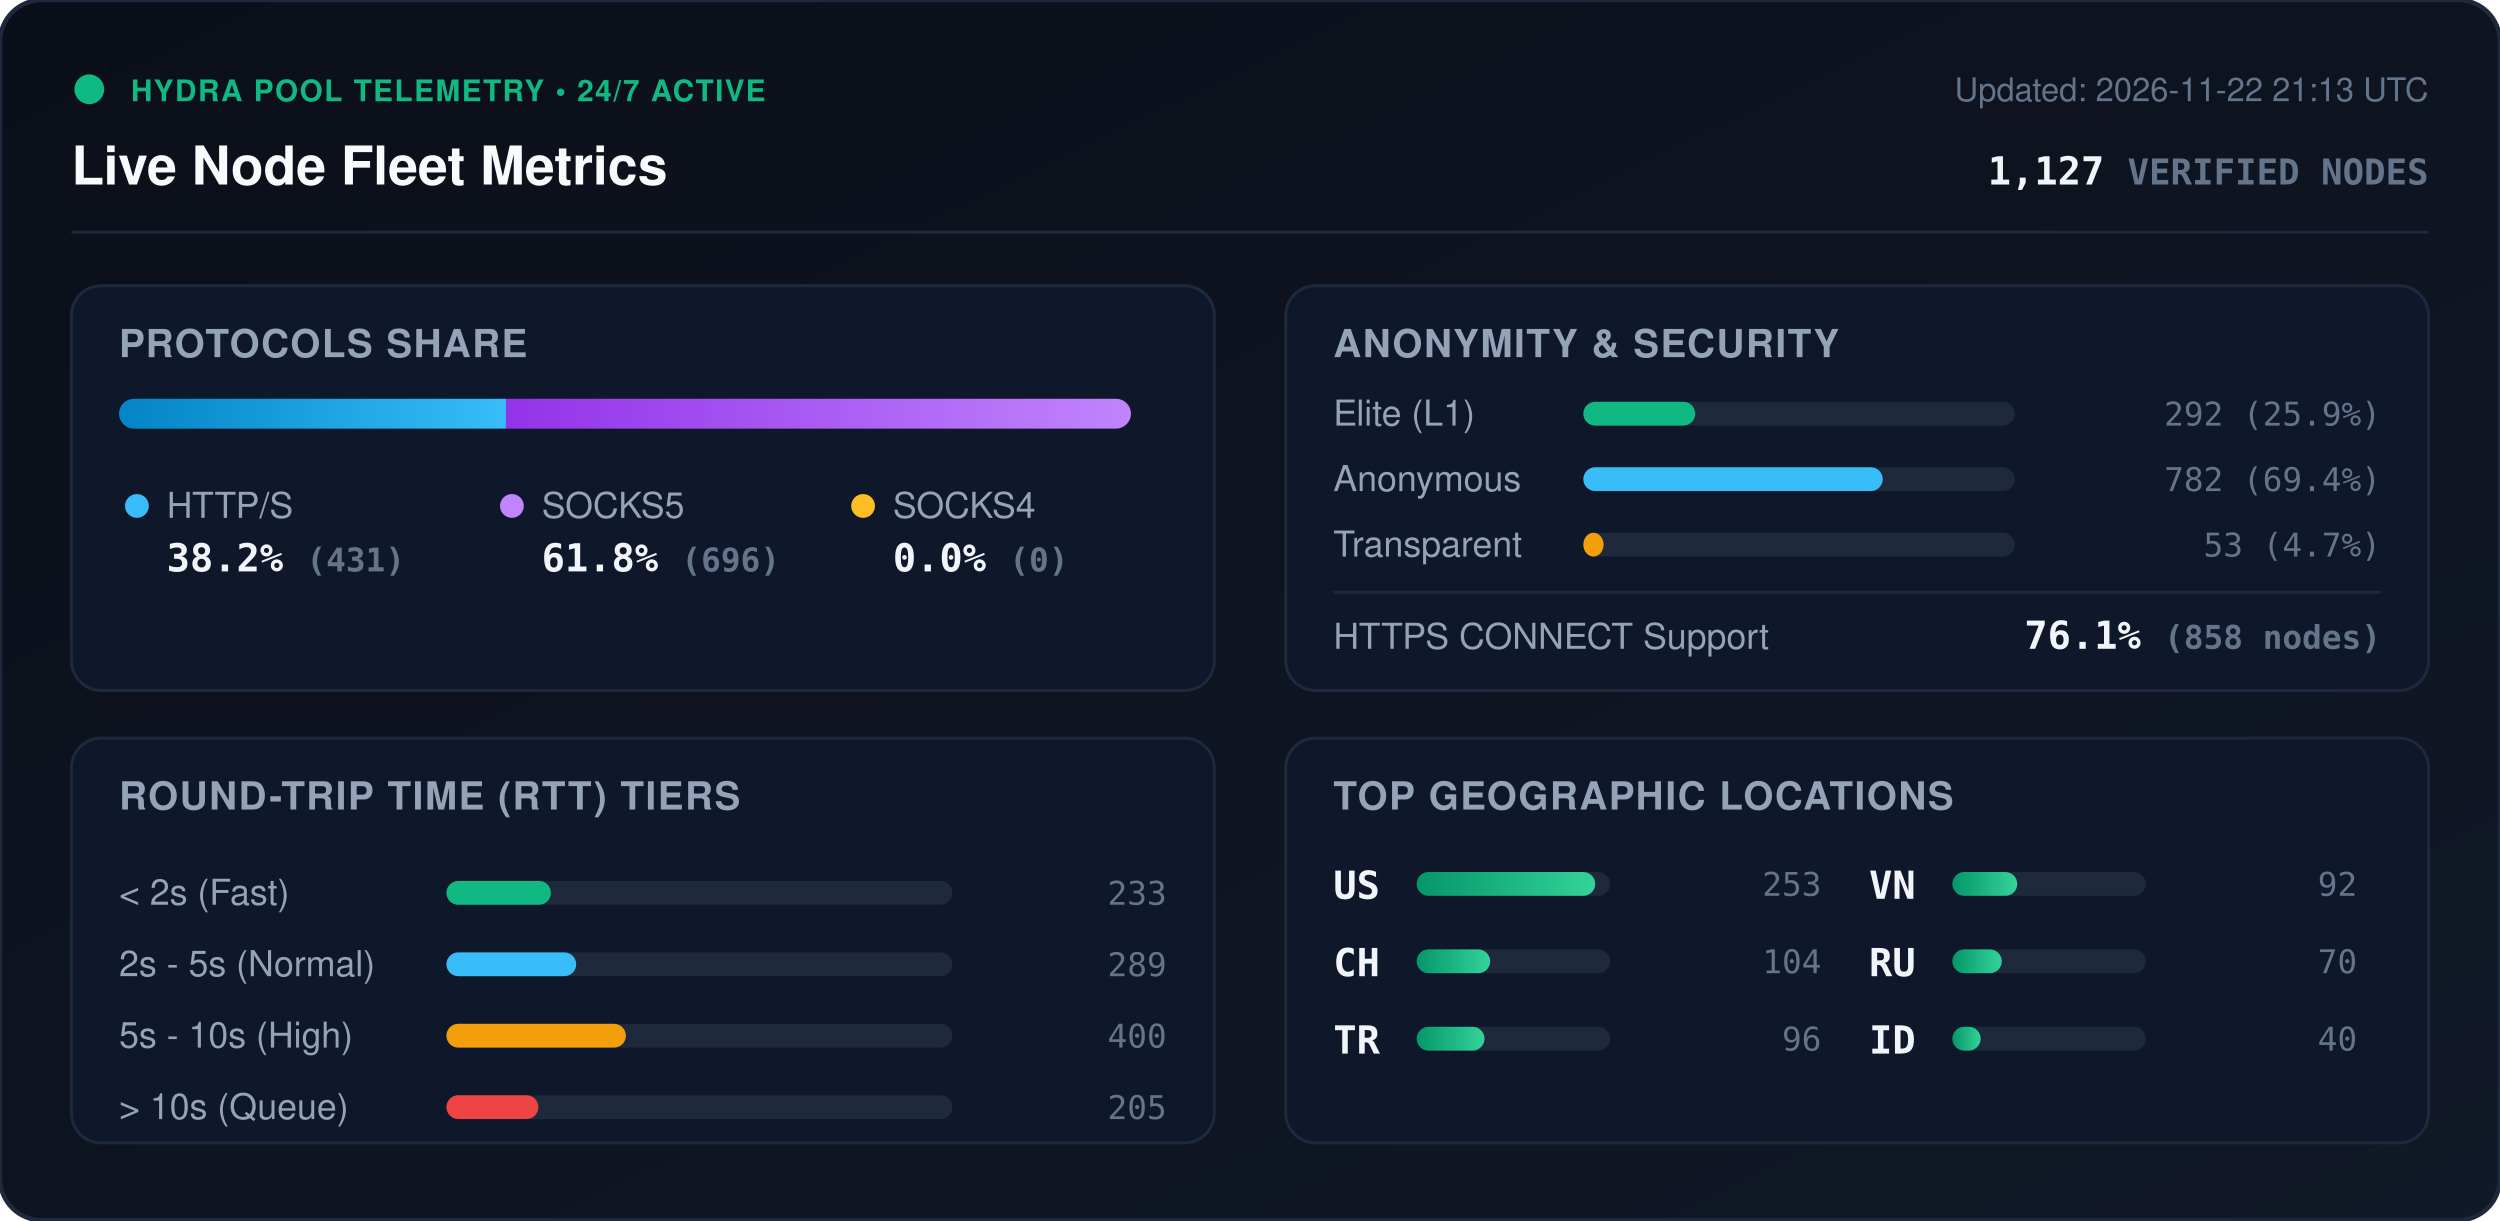
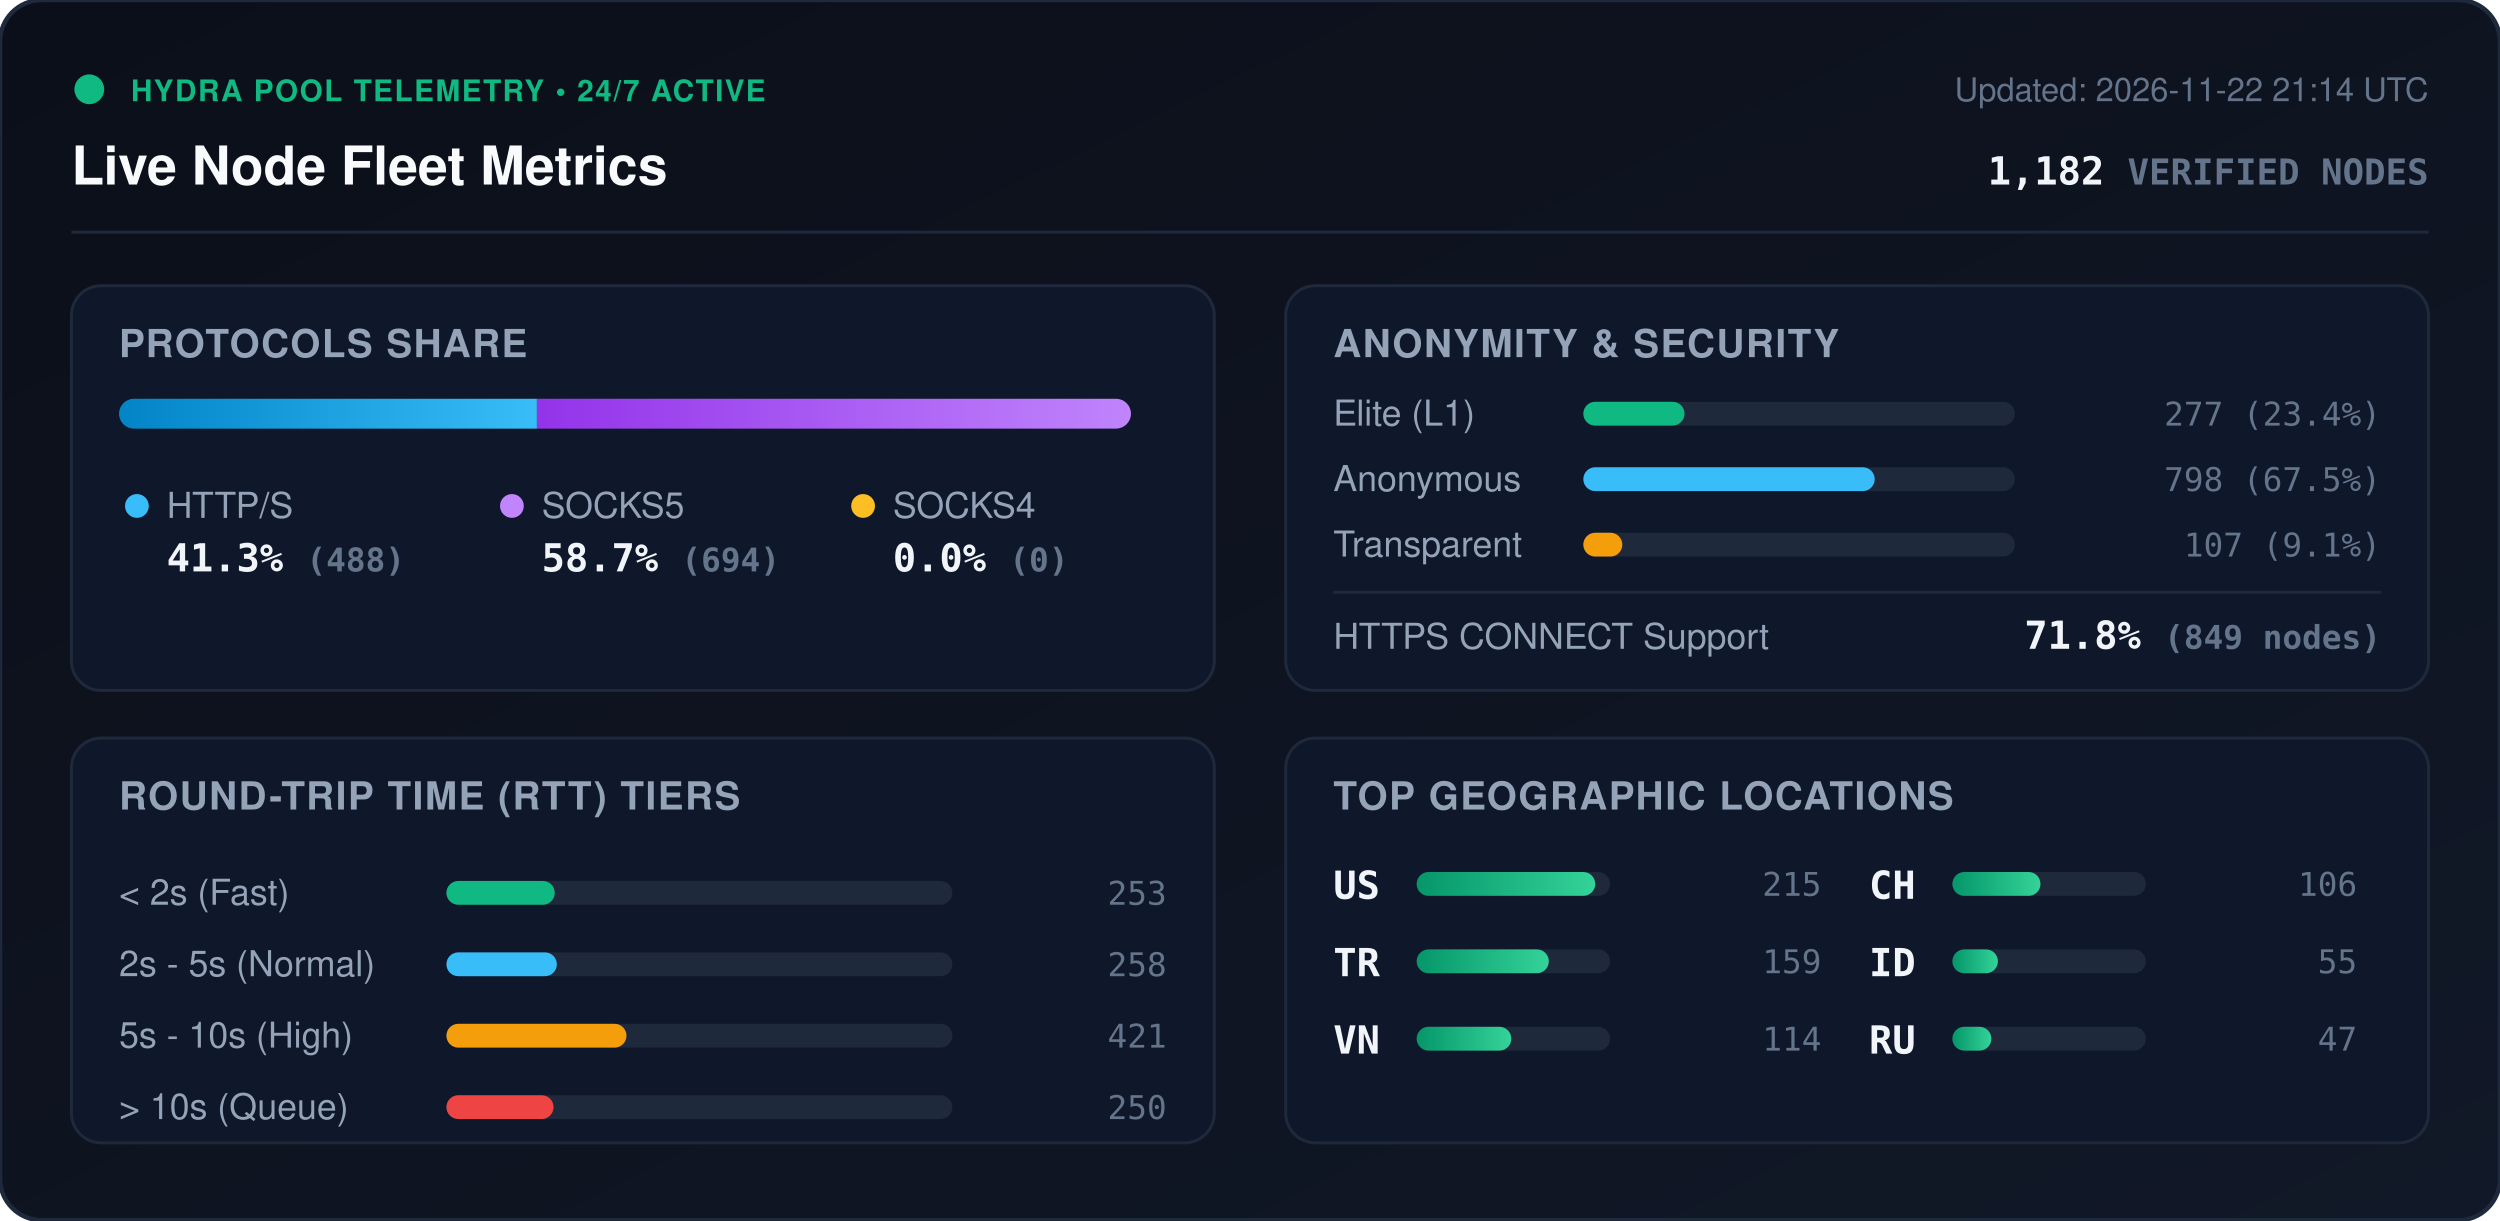
<svg xmlns="http://www.w3.org/2000/svg" viewBox="0 0 840 410" width="840" height="410" style="max-width: 100%; height: auto;">
  <defs>
    <linearGradient id="bg" x1="0%" y1="0%" x2="100%" y2="100%">
      <stop offset="0%" stop-color="#0b0f19" />
      <stop offset="100%" stop-color="#111827" />
    </linearGradient>
    <linearGradient id="bar-http" x1="0%" y1="0%" x2="100%" y2="0%">
      <stop offset="0%" stop-color="#0284c7" />
      <stop offset="100%" stop-color="#38bdf8" />
    </linearGradient>
    <linearGradient id="bar-socks5" x1="0%" y1="0%" x2="100%" y2="0%">
      <stop offset="0%" stop-color="#9333ea" />
      <stop offset="100%" stop-color="#c084fc" />
    </linearGradient>
    <linearGradient id="bar-socks4" x1="0%" y1="0%" x2="100%" y2="0%">
      <stop offset="0%" stop-color="#d97706" />
      <stop offset="100%" stop-color="#fbbf24" />
    </linearGradient>
    <linearGradient id="bar-green" x1="0%" y1="0%" x2="100%" y2="0%">
      <stop offset="0%" stop-color="#059669" />
      <stop offset="100%" stop-color="#34d399" />
    </linearGradient>
    <clipPath id="prog-track-clip">
      <rect width="340.0" height="10" rx="5" />
    </clipPath>
    <style>
      .title { font: 700 18px -apple-system, BlinkMacSystemFont, 'Segoe UI', Helvetica, Arial, sans-serif; fill: #f8fafc; }
      .sub { font: 500 11px -apple-system, BlinkMacSystemFont, 'Segoe UI', Helvetica, Arial, sans-serif; fill: #64748b; }
      .section-hdr { font: 600 13px -apple-system, BlinkMacSystemFont, 'Segoe UI', Helvetica, Arial, sans-serif; fill: #94a3b8; letter-spacing: 0.5px; }
      .metric-val { font: 700 13px -apple-system, BlinkMacSystemFont, 'Segoe UI', Helvetica, Arial, sans-serif; fill: #f1f5f9; }
      .metric-lbl { font: 500 12px -apple-system, BlinkMacSystemFont, 'Segoe UI', Helvetica, Arial, sans-serif; fill: #94a3b8; }
      .badge-txt { font: 700 10px -apple-system, BlinkMacSystemFont, 'Segoe UI', Helvetica, Arial, sans-serif; fill: #10b981; letter-spacing: 0.5px; }
      .mono { font-family: ui-monospace, SFMono-Regular, Menlo, Monaco, Consolas, monospace; }
      .pulse { animation: beacon 2s infinite ease-in-out; }
      @keyframes beacon { 0%, 100% { opacity: 1; } 50% { opacity: 0.35; } }
    </style>
  </defs>
  <rect width="840" height="410" rx="14" fill="url(#bg)" stroke="#1e293b" stroke-width="1.5" />
  <g transform="translate(24, 24)">
    <circle cx="6" cy="6" r="5" fill="#10b981" class="pulse" />
    <text x="20" y="10" class="badge-txt">HYDRA POOL TELEMETRY • 24/7 ACTIVE</text>
    <text x="0" y="38" class="title">Live Node Fleet Metrics</text>
-     <text x="792" y="10" text-anchor="end" class="sub">Updated: 2026-11-22 21:13 UTC</text>
-     <text x="792" y="38" text-anchor="end" class="metric-val mono" fill="#38bdf8">1,127 <tspan font-size="12" fill="#64748b">VERIFIED NODES</tspan>
+     <text x="792" y="10" text-anchor="end" class="sub">Updated: 2026-11-22 21:14 UTC</text>
+     <text x="792" y="38" text-anchor="end" class="metric-val mono" fill="#38bdf8">1,182 <tspan font-size="12" fill="#64748b">VERIFIED NODES</tspan>
    </text>
  </g>
  <line x1="24" y1="78" x2="816" y2="78" stroke="#1e293b" stroke-width="1" />
  <g transform="translate(24, 96)">
    <rect width="384" height="136" rx="10" fill="#0f172a" stroke="#1e293b" />
    <text x="16" y="24" class="section-hdr">PROTOCOLS SHARE</text>
    <g transform="translate(16, 38)">
      <rect width="340.0" height="10" rx="5" fill="#1e293b" />
      <g clip-path="url(#prog-track-clip)">
-         <rect x="0" width="130.0" height="10" fill="url(#bar-http)" />
-         <rect x="130.0" width="210.0" height="10" fill="url(#bar-socks5)" />
+         <rect x="0" width="140.4" height="10" fill="url(#bar-http)" />
+         <rect x="140.4" width="199.6" height="10" fill="url(#bar-socks5)" />
        <rect x="340.0" width="0.0" height="10" fill="url(#bar-socks4)" />
      </g>
    </g>
    <g transform="translate(16, 68)">
      <circle cx="6" cy="6" r="4" fill="#38bdf8" />
      <text x="16" y="10" class="metric-lbl">HTTP/S</text>
-       <text x="16" y="28" class="metric-val mono">38.2% <tspan font-size="11" fill="#64748b">(431)</tspan>
+       <text x="16" y="28" class="metric-val mono">41.3% <tspan font-size="11" fill="#64748b">(488)</tspan>
      </text>
      <circle cx="132" cy="6" r="4" fill="#c084fc" />
      <text x="142" y="10" class="metric-lbl">SOCKS5</text>
-       <text x="142" y="28" class="metric-val mono">61.8% <tspan font-size="11" fill="#64748b">(696)</tspan>
+       <text x="142" y="28" class="metric-val mono">58.7% <tspan font-size="11" fill="#64748b">(694)</tspan>
      </text>
      <circle cx="250" cy="6" r="4" fill="#fbbf24" />
      <text x="260" y="10" class="metric-lbl">SOCKS4</text>
      <text x="260" y="28" class="metric-val mono">0.0% <tspan font-size="11" fill="#64748b">(0)</tspan>
      </text>
    </g>
  </g>
  <g transform="translate(432, 96)">
    <rect width="384" height="136" rx="10" fill="#0f172a" stroke="#1e293b" />
    <text x="16" y="24" class="section-hdr">ANONYMITY &amp; SECURITY</text>
    <text x="16" y="47" class="metric-lbl">Elite (L1)</text>
    <rect x="100" y="39" width="145.0" height="8" rx="4" fill="#1e293b" />
-     <rect x="100" y="39" width="37.6" height="8" rx="4" fill="#10b981" />
-     <text x="368" y="47" text-anchor="end" class="mono sub" fill="#e2e8f0">292 (25.9%)</text>
+     <rect x="100" y="39" width="34.0" height="8" rx="4" fill="#10b981" />
+     <text x="368" y="47" text-anchor="end" class="mono sub" fill="#e2e8f0">277 (23.4%)</text>
    <text x="16" y="69" class="metric-lbl">Anonymous</text>
    <rect x="100" y="61" width="145.0" height="8" rx="4" fill="#1e293b" />
-     <rect x="100" y="61" width="100.6" height="8" rx="4" fill="#38bdf8" />
-     <text x="368" y="69" text-anchor="end" class="mono sub" fill="#e2e8f0">782 (69.4%)</text>
+     <rect x="100" y="61" width="97.9" height="8" rx="4" fill="#38bdf8" />
+     <text x="368" y="69" text-anchor="end" class="mono sub" fill="#e2e8f0">798 (67.5%)</text>
    <text x="16" y="91" class="metric-lbl">Transparent</text>
    <rect x="100" y="83" width="145.0" height="8" rx="4" fill="#1e293b" />
-     <rect x="100" y="83" width="6.8" height="8" rx="4" fill="#f59e0b" />
-     <text x="368" y="91" text-anchor="end" class="mono sub" fill="#e2e8f0">53 (4.7%)</text>
+     <rect x="100" y="83" width="13.1" height="8" rx="4" fill="#f59e0b" />
+     <text x="368" y="91" text-anchor="end" class="mono sub" fill="#e2e8f0">107 (9.1%)</text>
    <line x1="16" y1="103" x2="368" y2="103" stroke="#1e293b" stroke-width="1" />
    <text x="16" y="122" class="metric-lbl">HTTPS CONNECT Support</text>
-     <text x="368" y="122" text-anchor="end" class="metric-val mono" fill="#34d399">76.1% <tspan font-size="11" fill="#64748b">(858 nodes)</tspan>
+     <text x="368" y="122" text-anchor="end" class="metric-val mono" fill="#34d399">71.8% <tspan font-size="11" fill="#64748b">(849 nodes)</tspan>
    </text>
  </g>
  <g transform="translate(24, 248)">
    <rect width="384" height="136" rx="10" fill="#0f172a" stroke="#1e293b" />
    <text x="16" y="24" class="section-hdr">ROUND-TRIP TIME (RTT) TIERS</text>
    <g transform="translate(16, 42)">
      <text x="0" y="14" class="metric-lbl">&lt; 2s (Fast)</text>
      <rect x="110" y="6" width="170" height="8" rx="4" fill="#1e293b" />
-       <rect x="110" y="6" width="35.1" height="8" rx="4" fill="#10b981" />
-       <text x="352" y="14" text-anchor="end" class="mono sub">233</text>
+       <rect x="110" y="6" width="36.4" height="8" rx="4" fill="#10b981" />
+       <text x="352" y="14" text-anchor="end" class="mono sub">253</text>
      <text x="0" y="38" class="metric-lbl">2s - 5s (Normal)</text>
      <rect x="110" y="30" width="170" height="8" rx="4" fill="#1e293b" />
-       <rect x="110" y="30" width="43.6" height="8" rx="4" fill="#38bdf8" />
-       <text x="352" y="38" text-anchor="end" class="mono sub">289</text>
+       <rect x="110" y="30" width="37.1" height="8" rx="4" fill="#38bdf8" />
+       <text x="352" y="38" text-anchor="end" class="mono sub">258</text>
      <text x="0" y="62" class="metric-lbl">5s - 10s (High)</text>
      <rect x="110" y="54" width="170" height="8" rx="4" fill="#1e293b" />
-       <rect x="110" y="54" width="60.3" height="8" rx="4" fill="#f59e0b" />
-       <text x="352" y="62" text-anchor="end" class="mono sub">400</text>
+       <rect x="110" y="54" width="60.5" height="8" rx="4" fill="#f59e0b" />
+       <text x="352" y="62" text-anchor="end" class="mono sub">421</text>
      <text x="0" y="86" class="metric-lbl">&gt; 10s (Queue)</text>
      <rect x="110" y="78" width="170" height="8" rx="4" fill="#1e293b" />
-       <rect x="110" y="78" width="30.9" height="8" rx="4" fill="#ef4444" />
-       <text x="352" y="86" text-anchor="end" class="mono sub">205</text>
+       <rect x="110" y="78" width="36.0" height="8" rx="4" fill="#ef4444" />
+       <text x="352" y="86" text-anchor="end" class="mono sub">250</text>
    </g>
  </g>
  <g transform="translate(432, 248)">
    <rect width="384" height="136" rx="10" fill="#0f172a" stroke="#1e293b" />
    <text x="16" y="24" class="section-hdr">TOP GEOGRAPHIC LOCATIONS</text>
    <g transform="translate(16, 42)">
      <g transform="translate(0, 0)">
        <text x="0" y="12" class="mono metric-val" font-size="12">US</text>
        <rect x="28" y="3" width="65" height="8" rx="4" fill="#1e293b" />
        <rect x="28" y="3" width="60.0" height="8" rx="4" fill="url(#bar-green)" />
-         <text x="164" y="11" text-anchor="end" class="mono sub">253</text>
+         <text x="164" y="11" text-anchor="end" class="mono sub">215</text>
      </g>
      <g transform="translate(0, 26)">
+         <text x="0" y="12" class="mono metric-val" font-size="12">TR</text>
+         <rect x="28" y="3" width="65" height="8" rx="4" fill="#1e293b" />
+         <rect x="28" y="3" width="44.4" height="8" rx="4" fill="url(#bar-green)" />
+         <text x="164" y="11" text-anchor="end" class="mono sub">159</text>
+       </g>
+       <g transform="translate(0, 52)">
+         <text x="0" y="12" class="mono metric-val" font-size="12">VN</text>
+         <rect x="28" y="3" width="65" height="8" rx="4" fill="#1e293b" />
+         <rect x="28" y="3" width="31.8" height="8" rx="4" fill="url(#bar-green)" />
+         <text x="164" y="11" text-anchor="end" class="mono sub">114</text>
+       </g>
+       <g transform="translate(180, 0)">
        <text x="0" y="12" class="mono metric-val" font-size="12">CH</text>
        <rect x="28" y="3" width="65" height="8" rx="4" fill="#1e293b" />
-         <rect x="28" y="3" width="24.7" height="8" rx="4" fill="url(#bar-green)" />
-         <text x="164" y="11" text-anchor="end" class="mono sub">104</text>
-       </g>
-       <g transform="translate(0, 52)">
-         <text x="0" y="12" class="mono metric-val" font-size="12">TR</text>
-         <rect x="28" y="3" width="65" height="8" rx="4" fill="#1e293b" />
-         <rect x="28" y="3" width="22.8" height="8" rx="4" fill="url(#bar-green)" />
-         <text x="164" y="11" text-anchor="end" class="mono sub">96</text>
-       </g>
-       <g transform="translate(180, 0)">
-         <text x="0" y="12" class="mono metric-val" font-size="12">VN</text>
-         <rect x="28" y="3" width="65" height="8" rx="4" fill="#1e293b" />
-         <rect x="28" y="3" width="21.8" height="8" rx="4" fill="url(#bar-green)" />
-         <text x="164" y="11" text-anchor="end" class="mono sub">92</text>
+         <rect x="28" y="3" width="29.6" height="8" rx="4" fill="url(#bar-green)" />
+         <text x="164" y="11" text-anchor="end" class="mono sub">106</text>
      </g>
      <g transform="translate(180, 26)">
+         <text x="0" y="12" class="mono metric-val" font-size="12">ID</text>
+         <rect x="28" y="3" width="65" height="8" rx="4" fill="#1e293b" />
+         <rect x="28" y="3" width="15.3" height="8" rx="4" fill="url(#bar-green)" />
+         <text x="164" y="11" text-anchor="end" class="mono sub">55</text>
+       </g>
+       <g transform="translate(180, 52)">
        <text x="0" y="12" class="mono metric-val" font-size="12">RU</text>
        <rect x="28" y="3" width="65" height="8" rx="4" fill="#1e293b" />
-         <rect x="28" y="3" width="16.6" height="8" rx="4" fill="url(#bar-green)" />
-         <text x="164" y="11" text-anchor="end" class="mono sub">70</text>
-       </g>
-       <g transform="translate(180, 52)">
-         <text x="0" y="12" class="mono metric-val" font-size="12">ID</text>
-         <rect x="28" y="3" width="65" height="8" rx="4" fill="#1e293b" />
-         <rect x="28" y="3" width="9.5" height="8" rx="4" fill="url(#bar-green)" />
-         <text x="164" y="11" text-anchor="end" class="mono sub">40</text>
+         <rect x="28" y="3" width="13.1" height="8" rx="4" fill="url(#bar-green)" />
+         <text x="164" y="11" text-anchor="end" class="mono sub">47</text>
      </g>
    </g>
  </g>
</svg>
